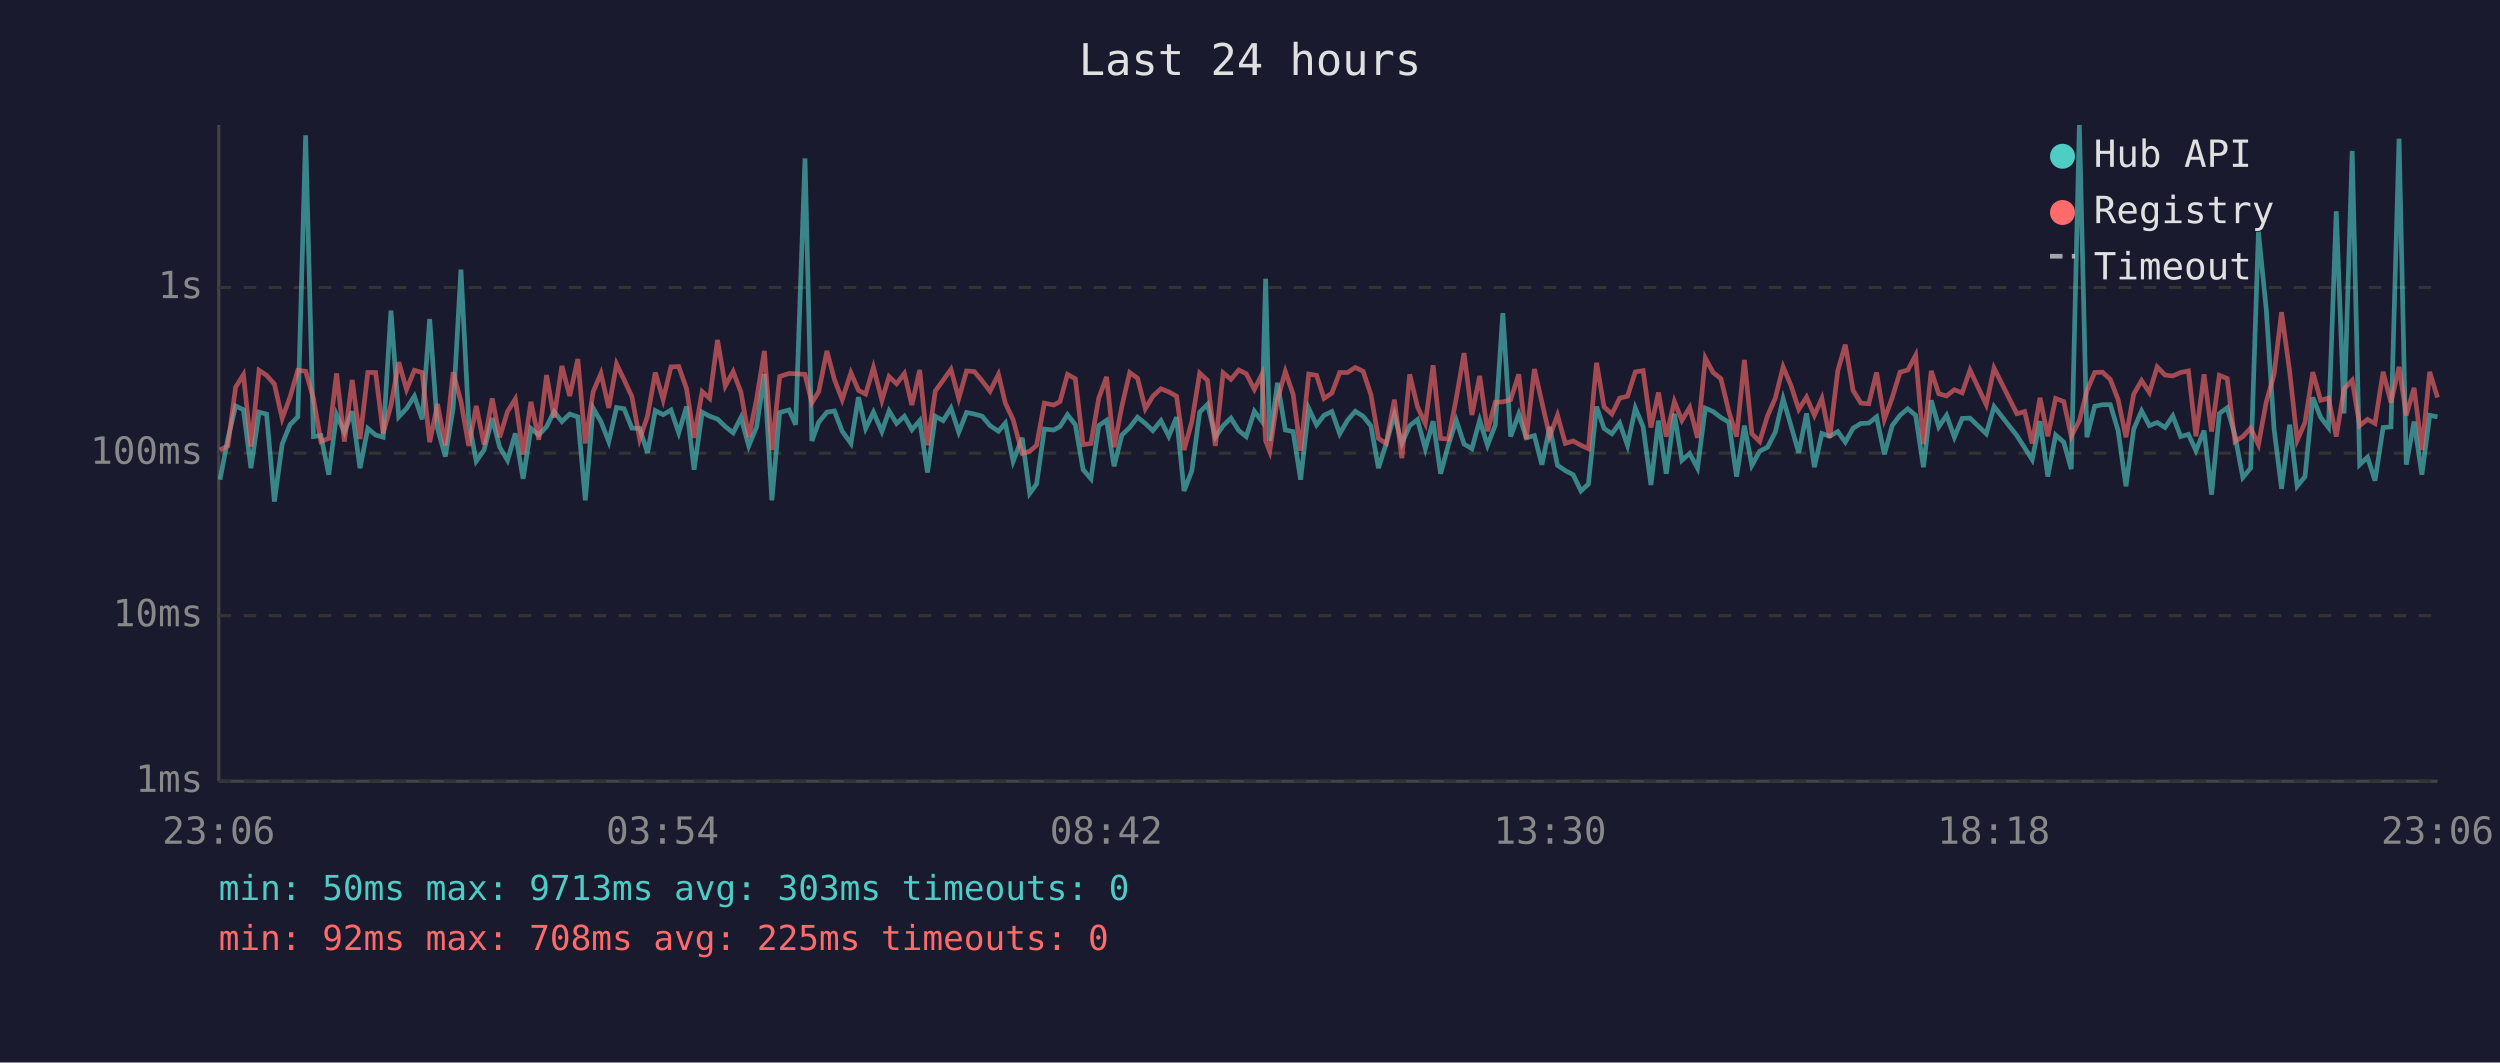
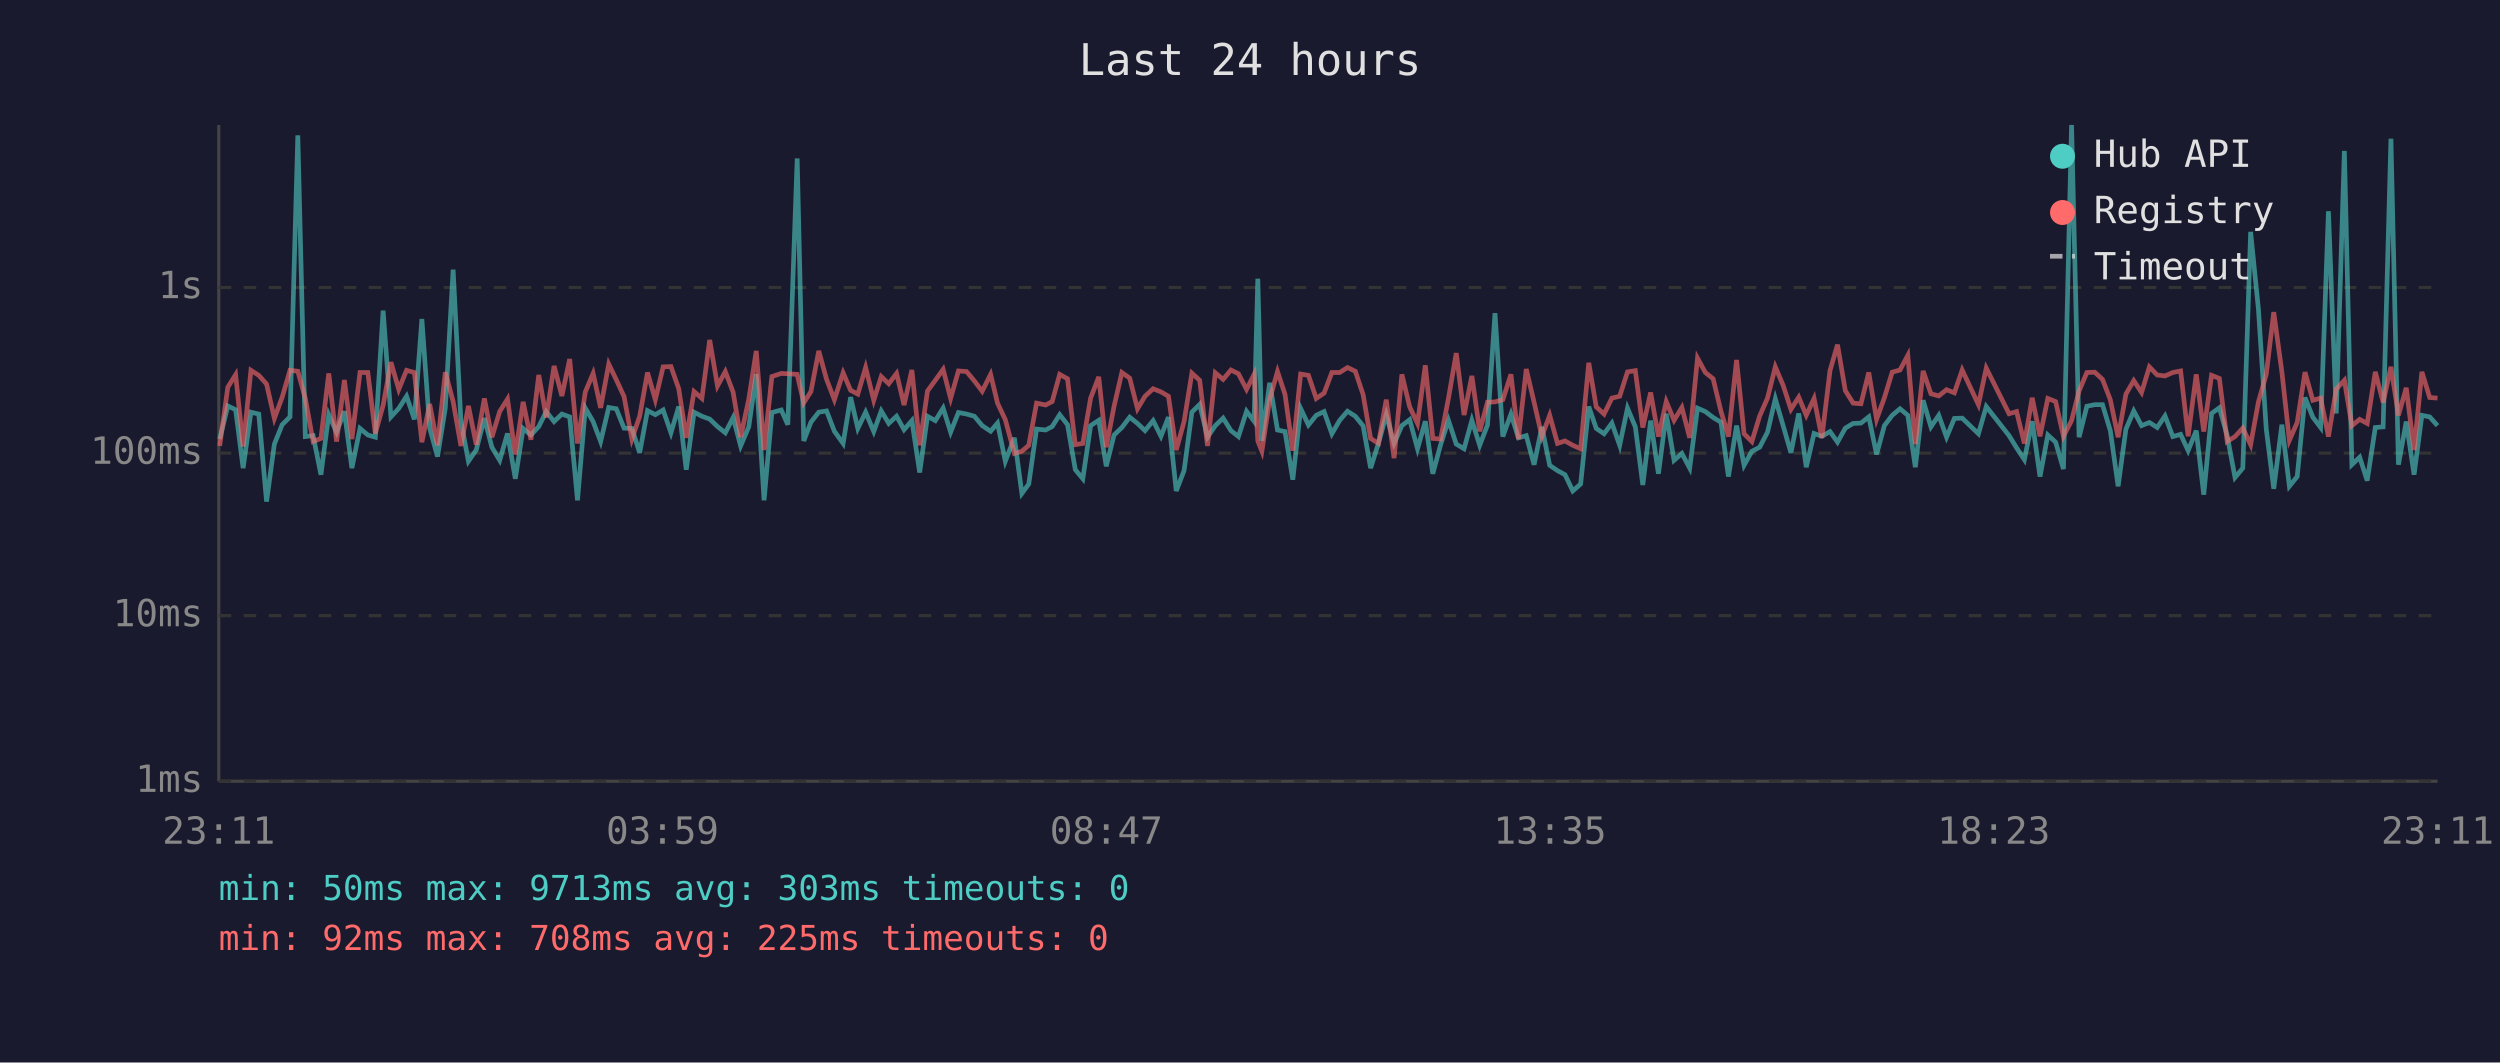
<svg xmlns="http://www.w3.org/2000/svg" viewBox="0 0 800 340" font-family="monospace" font-size="12">
  <rect width="800" height="340" fill="#1a1a2e" />
  <text x="400" y="24" fill="#e0e0e0" font-size="14" text-anchor="middle">Last 24 hours</text>
  <line x1="70" y1="40" x2="70" y2="250" stroke="#444" stroke-width="1" />
  <line x1="70" y1="250" x2="780" y2="250" stroke="#444" stroke-width="1" />
  <line x1="70" y1="250" x2="780" y2="250" stroke="#333" stroke-width="1" stroke-dasharray="4" />
  <text x="65" y="250" fill="#888" text-anchor="end" dominant-baseline="middle">1ms</text>
  <line x1="70" y1="197" x2="780" y2="197" stroke="#333" stroke-width="1" stroke-dasharray="4" />
  <text x="65" y="197" fill="#888" text-anchor="end" dominant-baseline="middle">10ms</text>
  <line x1="70" y1="145" x2="780" y2="145" stroke="#333" stroke-width="1" stroke-dasharray="4" />
  <text x="65" y="145" fill="#888" text-anchor="end" dominant-baseline="middle">100ms</text>
  <line x1="70" y1="92" x2="780" y2="92" stroke="#333" stroke-width="1" stroke-dasharray="4" />
  <text x="65" y="92" fill="#888" text-anchor="end" dominant-baseline="middle">1s</text>
-   <text x="70" y="270" fill="#888" text-anchor="middle">23:06</text>
-   <text x="212" y="270" fill="#888" text-anchor="middle">03:54</text>
-   <text x="354" y="270" fill="#888" text-anchor="middle">08:42</text>
-   <text x="496" y="270" fill="#888" text-anchor="middle">13:30</text>
-   <text x="638" y="270" fill="#888" text-anchor="middle">18:18</text>
-   <text x="780" y="270" fill="#888" text-anchor="middle">23:06</text>
-   <polyline points="70.4,153.5 72.9,140.5 75.4,129.9 77.9,131.1 80.3,149.8 82.9,131.9 85.3,132.5 87.8,160.5 90.3,142.1 92.8,135.9 95.3,133.4 97.8,43.3 100.3,139.7 102.7,139.4 105.2,151.9 107.7,132.7 110.2,138.3 112.7,131.6 115.2,149.8 117.7,137.1 120.2,139.2 122.6,139.9 125.1,99.4 127.6,133.4 130.1,130.7 132.6,126.8 135.1,134.2 137.5,102.1 140.0,137.0 142.5,146.1 145.0,130.6 147.5,86.3 150.0,134.9 152.4,147.6 154.9,144.0 157.5,133.8 159.9,143.1 162.4,147.3 164.9,138.7 167.4,153.2 169.9,137.1 172.4,139.2 174.9,136.5 177.3,131.7 179.8,134.9 182.3,132.5 184.9,133.4 187.3,160.1 189.8,130.6 192.3,134.9 194.8,141.3 197.3,130.4 199.7,130.8 202.2,137.0 204.7,137.1 207.2,144.9 209.7,131.4 212.2,132.7 214.7,131.2 217.2,138.5 219.7,130.1 222.1,150.3 224.7,131.9 227.1,133.2 229.6,134.1 232.1,136.5 234.6,138.5 237.1,133.6 239.6,142.7 242.1,136.6 244.6,119.7 247.0,160.1 249.5,132.0 252.5,131.2 254.6,135.9 257.6,50.7 259.8,141.1 262.0,135.1 264.6,131.9 267.0,131.5 269.5,138.0 272.3,141.9 274.7,127.1 277.0,137.1 279.5,131.9 282.2,138.1 284.5,131.5 286.9,135.5 289.4,133.2 291.8,137.5 294.3,134.6 296.8,151.2 299.3,133.2 301.8,134.6 304.3,130.6 306.8,138.3 309.3,132.0 311.8,132.5 314.3,133.2 316.8,136.2 319.5,138.0 321.7,135.4 324.2,147.6 327.1,140.1 329.5,157.9 331.7,154.9 334.2,137.3 337.2,137.6 339.2,136.5 341.6,132.7 344.1,135.9 346.6,150.3 349.1,153.2 351.6,136.2 354.1,134.5 356.5,149.2 359.0,139.2 361.5,136.8 364.0,133.5 366.5,135.5 368.9,137.8 371.5,134.6 374.0,139.6 376.5,133.5 378.9,157.1 381.4,150.6 383.9,131.9 386.4,129.4 388.9,139.9 391.4,136.2 393.9,133.8 396.4,137.8 398.8,139.7 401.4,131.6 403.8,134.8 405.0,89.2 406.3,141.1 408.8,122.5 411.3,137.6 413.8,138.1 416.2,153.5 418.8,130.7 421.3,136.0 423.7,132.9 426.2,131.7 428.7,138.8 431.2,134.5 433.7,131.6 436.2,133.2 438.7,136.3 441.1,149.8 443.6,141.9 446.2,132.7 448.6,141.9 451.1,136.2 453.6,134.3 456.1,143.6 458.6,134.8 461.0,151.6 463.5,142.3 466.0,134.5 468.5,142.1 471.0,143.6 473.5,134.5 476.0,142.5 478.5,136.0 480.9,100.2 483.4,139.7 486.0,132.5 488.4,140.1 491.0,139.4 493.4,148.7 495.9,136.6 498.4,148.9 500.9,150.6 503.4,151.9 505.9,157.1 508.3,154.9 510.9,130.1 513.3,137.1 515.8,138.8 518.3,135.4 520.8,142.5 523.3,130.6 525.8,136.6 528.3,155.2 530.7,134.6 533.2,151.6 535.8,132.4 538.2,147.3 540.7,145.1 543.2,149.8 545.7,130.6 548.2,131.7 550.7,133.6 553.2,135.1 555.7,152.5 558.2,136.2 560.6,148.9 563.1,144.4 565.6,143.1 568.1,138.3 570.6,127.6 573.1,136.2 575.6,144.9 578.1,132.3 580.6,149.5 583.0,138.7 585.5,139.6 588.1,138.1 590.5,141.5 593.0,137.0 595.5,135.5 598.0,135.4 600.5,133.4 603.0,145.4 605.5,136.2 608.0,132.9 610.5,130.8 613.0,132.9 615.5,149.5 618.0,128.1 620.4,136.6 622.9,132.9 625.4,139.9 627.9,133.9 630.4,133.8 635.6,138.8 638.1,130.1 645.4,139.4 647.9,143.3 650.3,147.1 652.8,134.8 655.3,152.5 657.8,139.2 660.4,141.5 662.8,150.1 665.4,40.0 667.8,139.9 670.3,130.0 672.8,129.5 675.3,129.5 677.8,137.8 680.3,155.6 682.8,137.3 685.3,131.5 687.8,136.2 690.3,135.2 692.8,136.8 695.3,133.1 697.8,139.7 700.3,139.0 702.7,144.2 705.3,137.8 707.7,158.3 710.2,132.3 712.7,130.5 715.2,139.4 717.7,152.8 720.2,149.8 722.7,74.2 725.2,99.0 727.7,137.3 730.1,156.4 732.7,135.9 735.1,155.6 737.6,152.5 740.1,127.2 742.6,133.5 745.1,136.8 747.6,67.6 750.1,132.3 752.7,48.3 755.1,148.7 757.6,146.3 760.0,153.8 762.6,136.8 765.1,136.6 767.7,44.4 770.0,148.7 772.5,134.9 775.0,151.9 777.5,132.9 780.0,133.4" fill="none" stroke="#4ecdc4" stroke-width="1.5" opacity="0.6" />
-   <polyline points="70.4,144.0 72.9,142.7 75.4,123.9 77.9,119.9 80.3,142.9 82.9,118.5 85.3,120.1 87.8,122.9 90.3,133.9 92.8,127.1 95.3,118.5 97.8,118.8 100.3,127.5 102.7,141.3 105.2,140.3 107.7,119.5 110.2,141.3 112.7,121.6 115.2,140.5 117.7,119.2 120.2,119.2 122.6,138.7 125.1,129.7 127.6,115.9 130.1,124.6 132.6,118.5 135.1,119.2 137.5,141.5 140.0,129.3 142.5,142.5 145.0,119.1 147.5,128.5 150.0,142.7 152.4,129.9 154.9,142.3 157.5,127.5 159.9,139.9 162.4,131.7 164.9,127.7 167.4,145.4 169.9,128.6 172.4,140.7 174.9,120.0 177.3,133.6 179.8,117.1 182.3,126.7 184.9,114.9 187.3,141.9 189.8,125.4 192.3,119.5 194.8,130.5 197.3,116.5 199.7,121.5 202.2,126.9 204.7,140.5 207.2,133.2 209.7,119.2 212.2,127.9 214.7,117.4 217.2,117.3 219.7,124.4 222.1,140.1 224.7,125.3 227.1,127.5 229.6,108.8 232.1,123.5 234.6,118.9 237.1,125.5 239.6,139.9 242.1,127.8 244.6,112.3 247.0,144.0 249.5,120.5 252.5,119.5 254.6,119.6 257.6,119.8 259.8,128.9 262.0,125.3 264.6,112.3 267.0,121.4 269.5,127.9 272.3,119.3 274.7,124.9 277.0,126.1 279.5,117.6 282.2,128.1 284.5,120.5 286.9,122.8 289.4,119.5 291.8,129.6 294.3,118.4 296.8,142.5 299.3,125.1 301.8,121.7 304.3,118.2 306.8,127.5 309.3,118.7 311.8,118.9 314.3,121.9 316.8,125.2 319.5,119.8 321.7,129.0 324.2,134.3 327.1,145.1 329.5,144.4 331.7,142.5 334.2,129.0 337.2,129.6 339.2,128.5 341.6,119.8 344.1,121.2 346.6,142.3 349.1,141.9 351.6,127.4 354.1,120.6 356.5,143.1 359.0,130.0 361.5,119.2 364.0,121.0 366.5,130.8 368.9,126.8 371.5,124.4 374.0,125.4 376.5,126.8 378.9,144.0 381.4,134.9 383.9,119.4 386.4,121.7 388.9,142.7 391.4,119.3 393.9,121.4 396.4,118.4 398.8,119.6 401.4,124.6 403.8,119.8 405.0,141.1 406.3,144.4 408.8,127.8 411.3,118.9 413.8,126.2 416.2,144.2 418.8,119.7 421.3,120.1 423.7,127.5 426.2,125.8 428.7,119.2 431.2,119.2 433.7,117.6 436.2,118.8 438.7,126.3 441.1,140.3 443.6,141.9 446.2,127.9 448.6,146.6 451.1,119.8 453.6,130.2 456.1,135.5 458.6,116.9 461.0,140.3 463.5,140.5 466.0,127.5 468.5,113.0 471.0,132.8 473.5,120.3 476.0,138.0 478.5,128.7 480.9,128.6 483.4,127.9 486.0,119.8 488.4,140.5 491.0,118.1 493.4,128.7 495.9,139.6 498.4,132.9 500.9,141.9 503.4,141.1 505.9,142.5 508.3,143.6 510.9,116.1 513.3,130.2 515.8,132.5 518.3,127.4 520.8,126.8 523.3,119.0 525.8,118.6 528.3,136.8 530.7,125.6 533.2,139.7 535.8,128.5 538.2,134.5 540.7,130.4 543.2,140.1 545.7,114.6 548.2,119.2 550.7,121.2 553.2,131.6 555.7,139.7 558.2,115.2 560.6,138.8 563.1,141.3 565.6,133.1 568.1,127.4 570.6,117.4 573.1,123.3 575.6,131.0 578.1,127.1 580.6,132.9 583.0,127.5 585.5,140.1 588.1,118.6 590.5,110.3 593.0,125.0 595.5,129.0 598.0,129.2 600.5,119.2 603.0,134.2 605.5,127.3 608.0,119.1 610.5,118.4 613.0,113.7 615.5,142.1 618.0,118.7 620.4,126.0 622.9,126.7 625.4,124.7 627.9,125.7 630.4,118.4 635.6,129.5 638.1,117.8 645.4,132.4 647.9,131.7 650.3,141.9 652.8,127.3 655.3,139.6 657.8,127.5 660.4,128.5 662.8,139.6 665.4,134.6 667.8,125.1 670.3,119.2 672.8,119.1 675.3,121.4 677.8,127.9 680.3,139.9 682.8,126.1 685.3,121.8 687.8,125.6 690.3,117.4 692.8,120.0 695.3,120.3 697.8,119.2 700.3,118.7 702.7,139.6 705.3,119.8 707.7,138.1 710.2,120.1 712.7,121.1 715.2,141.3 717.7,139.7 720.2,137.0 722.7,142.3 725.2,128.6 727.7,119.8 730.1,99.9 732.7,119.0 735.1,140.9 737.6,135.2 740.1,119.1 742.6,128.1 745.1,127.4 747.6,139.7 750.1,124.5 752.7,121.7 755.1,136.2 757.6,134.2 760.0,135.5 762.6,119.0 765.1,128.8 767.7,117.4 770.0,132.9 772.5,124.1 775.0,144.0 777.5,119.0 780.0,127.2" fill="none" stroke="#ff6b6b" stroke-width="1.5" opacity="0.6" />
+   <text x="70" y="270" fill="#888" text-anchor="middle">23:11</text>
+   <text x="212" y="270" fill="#888" text-anchor="middle">03:59</text>
+   <text x="354" y="270" fill="#888" text-anchor="middle">08:47</text>
+   <text x="496" y="270" fill="#888" text-anchor="middle">13:35</text>
+   <text x="638" y="270" fill="#888" text-anchor="middle">18:23</text>
+   <text x="780" y="270" fill="#888" text-anchor="middle">23:11</text>
+   <polyline points="70.3,140.5 72.9,129.9 75.4,131.1 77.8,149.8 80.3,131.9 82.8,132.5 85.3,160.5 87.8,142.1 90.3,135.9 92.8,133.4 95.3,43.3 97.7,139.7 100.2,139.4 102.7,151.9 105.2,132.7 107.7,138.3 110.2,131.6 112.6,149.8 115.2,137.1 117.7,139.2 120.1,139.9 122.6,99.4 125.1,133.4 127.6,130.7 130.1,126.8 132.6,134.2 135.0,102.1 137.5,137.0 140.0,146.1 142.5,130.6 145.0,86.3 147.5,134.9 149.9,147.6 152.4,144.0 155.0,133.8 157.4,143.1 159.9,147.3 162.4,138.7 164.9,153.2 167.4,137.1 169.9,139.2 172.4,136.5 174.8,131.7 177.3,134.9 179.8,132.5 182.3,133.4 184.8,160.1 187.3,130.6 189.8,134.9 192.2,141.3 194.8,130.4 197.2,130.8 199.7,137.0 202.2,137.1 204.7,144.9 207.2,131.4 209.7,132.7 212.2,131.2 214.7,138.5 217.2,130.1 219.6,150.3 222.1,131.9 224.6,133.2 227.1,134.1 229.6,136.5 232.1,138.5 234.6,133.6 237.0,142.7 239.6,136.6 242.0,119.7 244.5,160.1 247.0,132.0 250.0,131.2 252.1,135.9 255.1,50.7 257.2,141.1 259.5,135.1 262.0,131.9 264.5,131.5 267.0,138.0 269.8,141.9 272.2,127.1 274.5,137.1 277.0,131.9 279.6,138.1 282.0,131.5 284.4,135.5 286.9,133.2 289.3,137.5 291.8,134.6 294.3,151.2 296.8,133.2 299.3,134.6 301.8,130.6 304.2,138.3 306.7,132.0 309.3,132.5 311.8,133.2 314.3,136.2 317.0,138.0 319.2,135.4 321.7,147.6 324.6,140.1 327.0,157.9 329.2,154.9 331.7,137.3 334.6,137.6 336.7,136.5 339.1,132.7 341.6,135.9 344.1,150.3 346.5,153.2 349.0,136.2 351.6,134.5 354.0,149.2 356.5,139.2 359.0,136.8 361.5,133.5 364.0,135.5 366.4,137.8 369.0,134.6 371.5,139.6 373.9,133.5 376.4,157.1 378.9,150.6 381.4,131.9 383.9,129.4 386.4,139.9 388.9,136.2 391.4,133.8 393.9,137.8 396.3,139.7 398.9,131.6 401.3,134.8 402.5,89.2 403.8,141.1 406.3,122.5 408.8,137.6 411.2,138.1 413.7,153.5 416.2,130.7 418.7,136.0 421.2,132.9 423.7,131.7 426.2,138.8 428.7,134.5 431.2,131.6 433.7,133.2 436.2,136.3 438.6,149.8 441.1,141.9 443.6,132.7 446.1,141.9 448.6,136.2 451.1,134.3 453.6,143.6 456.1,134.8 458.5,151.6 461.0,142.3 463.5,134.5 466.0,142.1 468.5,143.6 471.0,134.5 473.5,142.5 476.0,136.0 478.4,100.2 480.9,139.7 483.5,132.5 485.9,140.1 488.4,139.4 490.9,148.7 493.4,136.6 495.9,148.9 498.4,150.6 500.8,151.9 503.3,157.1 505.8,154.9 508.4,130.1 510.8,137.1 513.3,138.8 515.8,135.4 518.3,142.5 520.8,130.6 523.3,136.6 525.7,155.2 528.2,134.6 530.7,151.6 533.2,132.4 535.7,147.3 538.2,145.1 540.7,149.8 543.2,130.6 545.7,131.7 548.2,133.6 550.7,135.1 553.1,152.5 555.7,136.2 558.1,148.9 560.6,144.4 563.1,143.1 565.6,138.3 568.1,127.6 570.6,136.2 573.1,144.9 575.6,132.3 578.0,149.5 580.5,138.7 583.0,139.6 585.6,138.1 588.0,141.5 590.5,137.0 593.0,135.5 595.5,135.4 598.0,133.4 600.5,145.4 603.0,136.2 605.5,132.9 608.0,130.8 610.5,132.9 612.9,149.5 615.4,128.1 617.9,136.6 620.4,132.9 622.9,139.9 625.4,133.9 627.9,133.8 633.1,138.8 635.6,130.1 642.9,139.4 645.3,143.3 647.8,147.1 650.3,134.8 652.8,152.5 655.3,139.2 657.8,141.5 660.3,150.1 662.9,40.0 665.3,139.9 667.8,130.0 670.3,129.5 672.8,129.5 675.3,137.8 677.8,155.6 680.3,137.3 682.8,131.5 685.3,136.2 687.8,135.2 690.3,136.8 692.8,133.1 695.3,139.7 697.8,139.0 700.2,144.2 702.8,137.8 705.2,158.3 707.7,132.3 710.2,130.5 712.7,139.4 715.2,152.8 717.7,149.8 720.2,74.2 722.7,99.0 725.2,137.3 727.6,156.4 730.2,135.9 732.6,155.6 735.1,152.5 737.6,127.2 740.1,133.5 742.6,136.8 745.1,67.6 747.6,132.3 750.2,48.3 752.6,148.7 755.1,146.3 757.5,153.8 760.1,136.8 762.6,136.6 765.1,44.4 767.5,148.7 770.0,134.9 772.5,151.9 775.0,132.9 777.5,133.4 780.0,136.2" fill="none" stroke="#4ecdc4" stroke-width="1.5" opacity="0.6" />
+   <polyline points="70.3,142.7 72.9,123.9 75.4,119.9 77.8,142.9 80.3,118.5 82.8,120.1 85.3,122.9 87.8,133.9 90.3,127.1 92.8,118.5 95.3,118.8 97.7,127.5 100.2,141.3 102.7,140.3 105.2,119.5 107.7,141.3 110.2,121.6 112.6,140.5 115.2,119.2 117.7,119.2 120.1,138.7 122.6,129.7 125.1,115.9 127.6,124.6 130.1,118.5 132.6,119.2 135.0,141.5 137.5,129.3 140.0,142.5 142.5,119.1 145.0,128.5 147.5,142.7 149.9,129.9 152.4,142.3 155.0,127.5 157.4,139.9 159.9,131.7 162.4,127.7 164.9,145.4 167.4,128.6 169.9,140.7 172.4,120.0 174.8,133.6 177.3,117.1 179.8,126.7 182.3,114.9 184.8,141.9 187.3,125.4 189.8,119.5 192.2,130.5 194.8,116.5 197.2,121.5 199.7,126.9 202.2,140.5 204.7,133.2 207.2,119.2 209.7,127.9 212.2,117.4 214.7,117.3 217.2,124.4 219.6,140.1 222.1,125.3 224.6,127.5 227.1,108.8 229.6,123.5 232.1,118.9 234.6,125.5 237.0,139.9 239.6,127.8 242.0,112.3 244.5,144.0 247.0,120.5 250.0,119.5 252.1,119.6 255.1,119.8 257.2,128.9 259.5,125.3 262.0,112.3 264.5,121.4 267.0,127.9 269.8,119.3 272.2,124.9 274.5,126.1 277.0,117.6 279.6,128.1 282.0,120.5 284.4,122.8 286.9,119.5 289.3,129.6 291.8,118.4 294.3,142.5 296.8,125.1 299.3,121.7 301.8,118.2 304.2,127.5 306.7,118.7 309.3,118.9 311.8,121.9 314.3,125.2 317.0,119.8 319.2,129.0 321.7,134.3 324.6,145.1 327.0,144.4 329.2,142.5 331.7,129.0 334.6,129.6 336.7,128.5 339.1,119.8 341.6,121.2 344.1,142.3 346.5,141.9 349.0,127.4 351.6,120.6 354.0,143.1 356.5,130.0 359.0,119.2 361.5,121.0 364.0,130.8 366.4,126.8 369.0,124.4 371.5,125.4 373.9,126.8 376.4,144.0 378.9,134.9 381.4,119.4 383.9,121.7 386.4,142.7 388.9,119.3 391.4,121.4 393.9,118.4 396.3,119.6 398.9,124.6 401.3,119.8 402.5,141.1 403.8,144.4 406.3,127.8 408.8,118.9 411.2,126.2 413.7,144.2 416.2,119.7 418.7,120.1 421.2,127.5 423.7,125.8 426.2,119.2 428.7,119.2 431.2,117.6 433.7,118.8 436.2,126.3 438.6,140.3 441.1,141.9 443.6,127.9 446.1,146.6 448.6,119.8 451.1,130.2 453.6,135.5 456.1,116.9 458.5,140.3 461.0,140.5 463.5,127.5 466.0,113.0 468.5,132.8 471.0,120.3 473.5,138.0 476.0,128.7 478.4,128.6 480.9,127.9 483.5,119.8 485.9,140.5 488.4,118.1 490.9,128.7 493.4,139.6 495.9,132.9 498.4,141.9 500.8,141.1 503.3,142.5 505.8,143.6 508.4,116.1 510.8,130.2 513.3,132.5 515.8,127.4 518.3,126.8 520.8,119.0 523.3,118.6 525.7,136.8 528.2,125.6 530.7,139.7 533.2,128.5 535.7,134.5 538.2,130.4 540.7,140.1 543.2,114.6 545.7,119.2 548.2,121.2 550.7,131.6 553.1,139.7 555.7,115.2 558.1,138.8 560.6,141.3 563.1,133.1 565.6,127.4 568.1,117.4 570.6,123.3 573.1,131.0 575.6,127.1 578.0,132.9 580.5,127.5 583.0,140.1 585.6,118.6 588.0,110.3 590.5,125.0 593.0,129.0 595.5,129.2 598.0,119.2 600.5,134.2 603.0,127.3 605.5,119.1 608.0,118.4 610.5,113.7 612.9,142.1 615.4,118.7 617.9,126.0 620.4,126.7 622.9,124.7 625.4,125.7 627.9,118.4 633.1,129.5 635.6,117.8 642.9,132.4 645.3,131.7 647.8,141.9 650.3,127.3 652.8,139.6 655.3,127.5 657.8,128.5 660.3,139.6 662.9,134.6 665.3,125.1 667.8,119.2 670.3,119.1 672.8,121.4 675.3,127.9 677.8,139.9 680.3,126.1 682.8,121.8 685.3,125.6 687.8,117.4 690.3,120.0 692.8,120.3 695.3,119.2 697.8,118.7 700.2,139.6 702.8,119.8 705.2,138.1 707.7,120.1 710.2,121.1 712.7,141.3 715.2,139.7 717.7,137.0 720.2,142.3 722.7,128.6 725.2,119.8 727.6,99.9 730.2,119.0 732.6,140.9 735.1,135.2 737.6,119.1 740.1,128.1 742.6,127.4 745.1,139.7 747.6,124.5 750.2,121.7 752.6,136.2 755.1,134.2 757.5,135.5 760.1,119.0 762.6,128.8 765.1,117.4 767.5,132.9 770.0,124.1 772.5,144.0 775.0,119.0 777.5,127.2 780.0,127.4" fill="none" stroke="#ff6b6b" stroke-width="1.5" opacity="0.6" />
  <circle cx="660" cy="50" r="4" fill="#4ecdc4" />
  <text x="670" y="50" fill="#e0e0e0" dominant-baseline="middle">Hub API</text>
  <circle cx="660" cy="68" r="4" fill="#ff6b6b" />
  <text x="670" y="68" fill="#e0e0e0" dominant-baseline="middle">Registry</text>
  <line x1="656" y1="82" x2="664" y2="82" stroke="#e0e0e0" stroke-width="1.5" stroke-dasharray="4,3" opacity="0.7" />
  <text x="670" y="86" fill="#e0e0e0" dominant-baseline="middle">Timeout</text>
  <text x="70" y="288" fill="#4ecdc4" font-size="11">min: 50ms  max: 9713ms  avg: 303ms  timeouts: 0</text>
  <text x="70" y="304" fill="#ff6b6b" font-size="11">min: 92ms  max: 708ms  avg: 225ms  timeouts: 0</text>
</svg>
